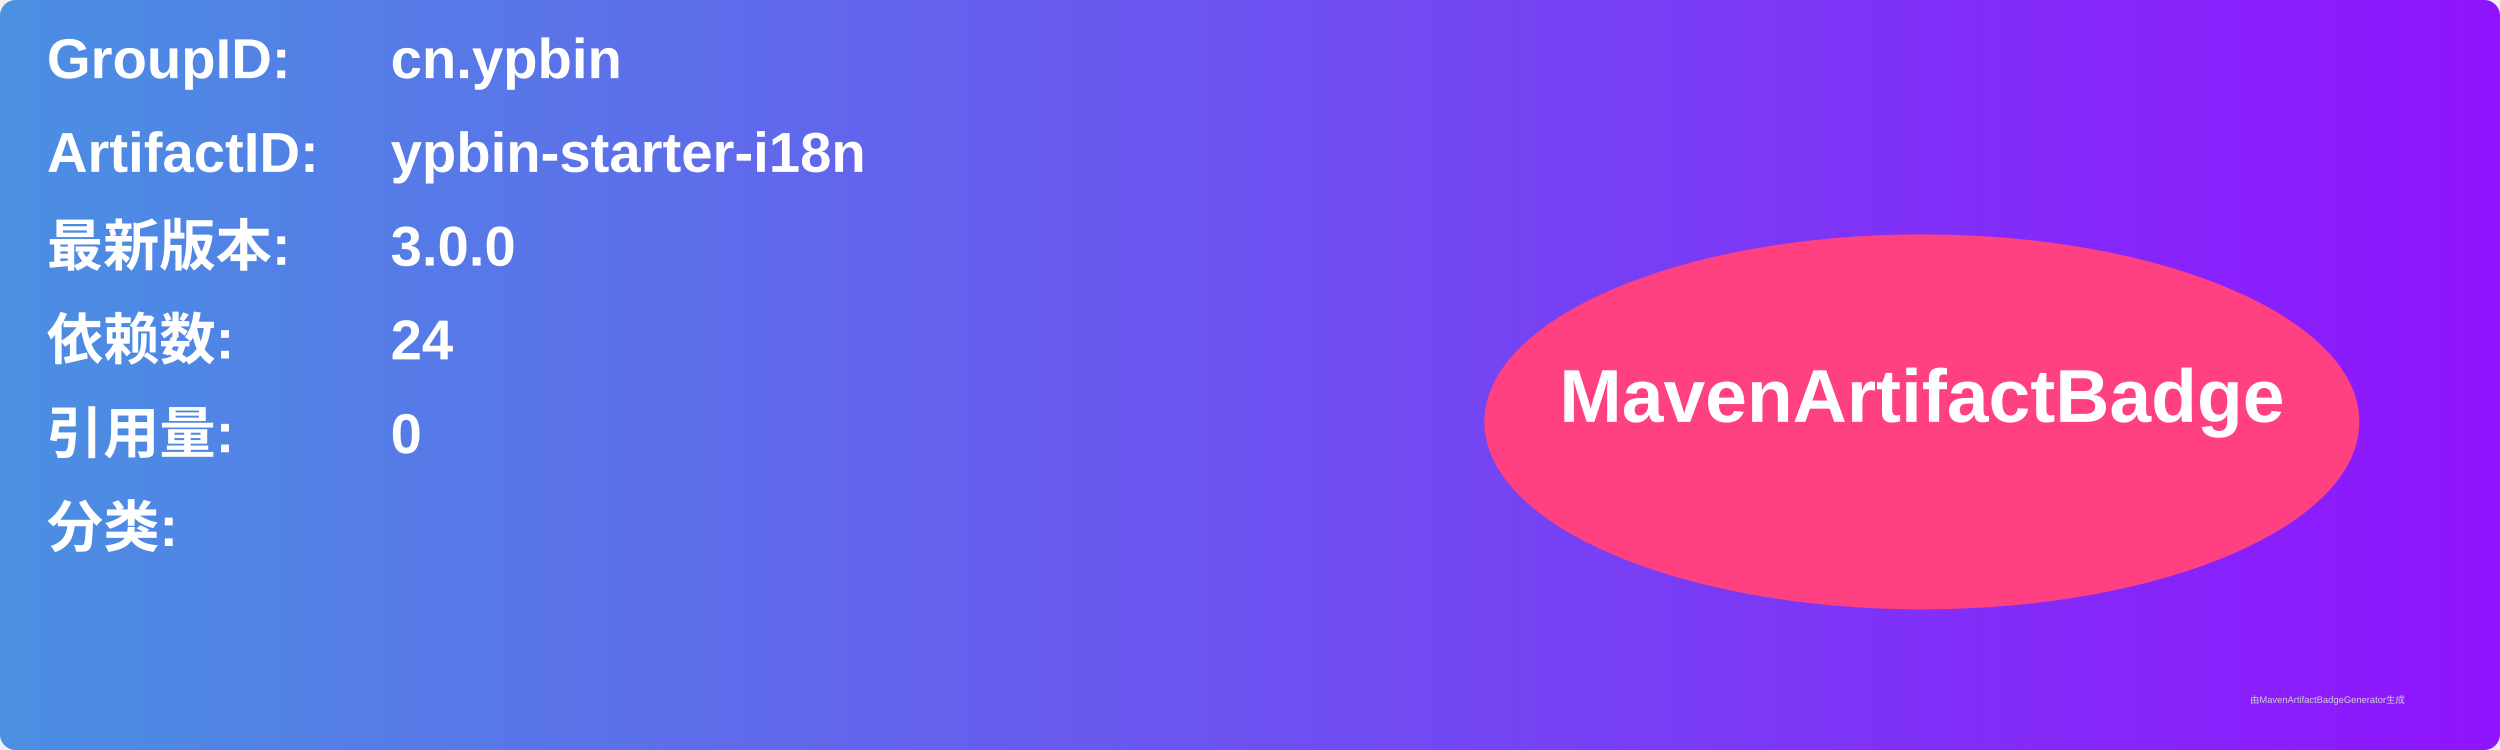
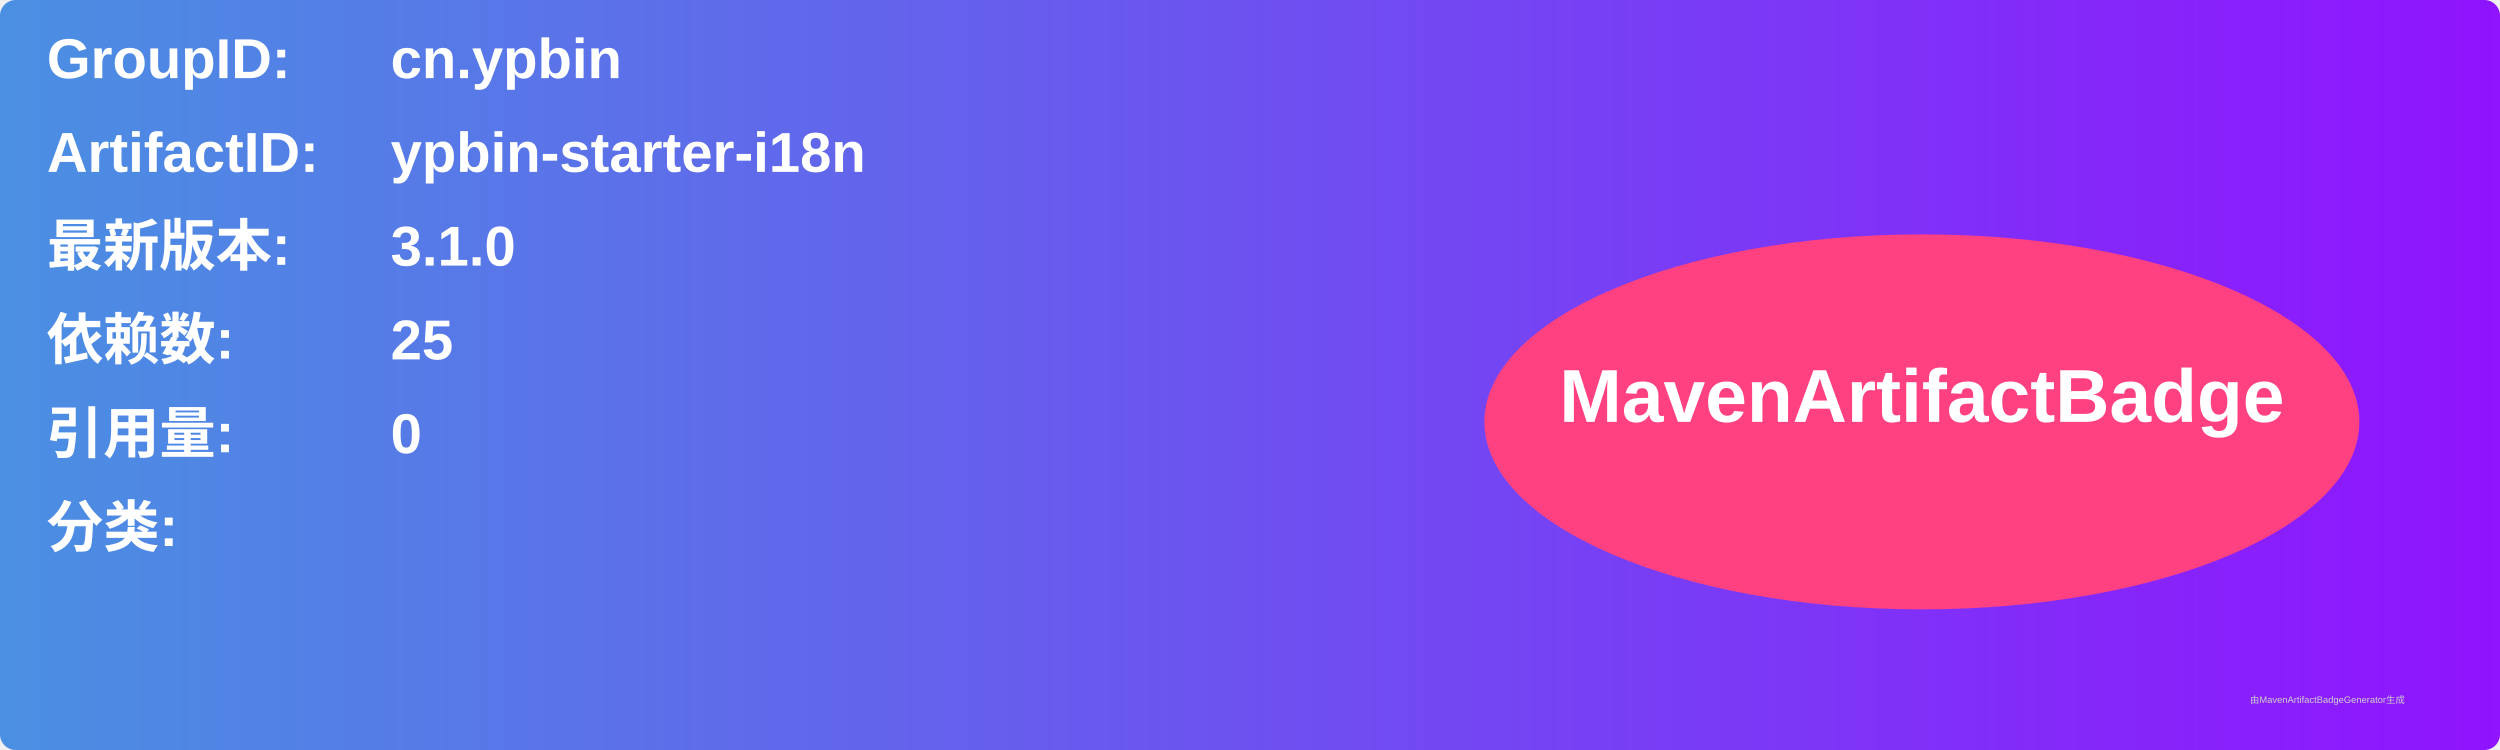
<svg xmlns="http://www.w3.org/2000/svg" width="800" height="240" viewBox="0 0 800 240">
  <linearGradient id="grad" x1="0%" y1="0%" x2="100%" y2="0%">
    <stop offset="0%" stop-color="#4a90e2" />
    <stop offset="100%" stop-color="#9013fe" />
  </linearGradient>
  <rect width="100%" height="100%" rx="5" ry="5" fill="url(#grad)" />
  <g transform="translate(15, 15)">
    <text x="0" y="10" font-family="Arial" font-size="18" fill="white" font-weight="bold" width="260">GroupID:</text>
    <text x="110" y="10" font-family="Arial" font-size="18" fill="white" font-weight="bold" width="460">cn.ypbin</text>
    <text x="0" y="40" font-family="Arial" font-size="18" fill="white" font-weight="bold" width="260">ArtifactID:</text>
    <text x="110" y="40" font-family="Arial" font-size="18" fill="white" font-weight="bold" width="460">ypbin-starter-i18n</text>
    <text x="0" y="70" font-family="Arial" font-size="18" fill="white" font-weight="bold">最新版本:</text>
    <text x="110" y="70" font-family="Arial" font-size="18" fill="white" font-weight="bold">
-       <tspan font-weight="bold">3.0.0</tspan>
+       <tspan font-weight="bold">3.1.0</tspan>
    </text>
    <text x="0" y="100" font-family="Arial" font-size="18" fill="white" font-weight="bold">依赖数: </text>
    <text x="110" y="100" font-family="Arial" font-size="18" fill="white">
-       <tspan font-weight="bold">24</tspan>
+       <tspan font-weight="bold">25</tspan>
    </text>
    <text x="0" y="130" font-family="Arial" font-size="18" fill="white" font-weight="bold">引用量: </text>
    <text x="110" y="130" font-family="Arial" font-size="18" fill="white">
      <tspan font-weight="bold">0</tspan>
    </text>
    <text x="0" y="160" font-family="Arial" font-size="18" fill="white" font-weight="bold">分类:</text>
    <text x="10" y="190" font-family="Arial" font-size="10" fill="white">
      <tspan font-weight="bold" />
    </text>
    <ellipse cx="600" cy="120" rx="140" ry="60" fill="#ff4081" />
    <text x="600" y="120" text-anchor="middle" font-family="Arial" font-size="24" fill="white" font-weight="bold">MavenArtifactBadge</text>
  </g>
  <text x="720" y="225" font-family="Arial" font-size="3" fill="#d0d0d0">由MavenArtifactBadgeGenerator生成</text>
</svg>
